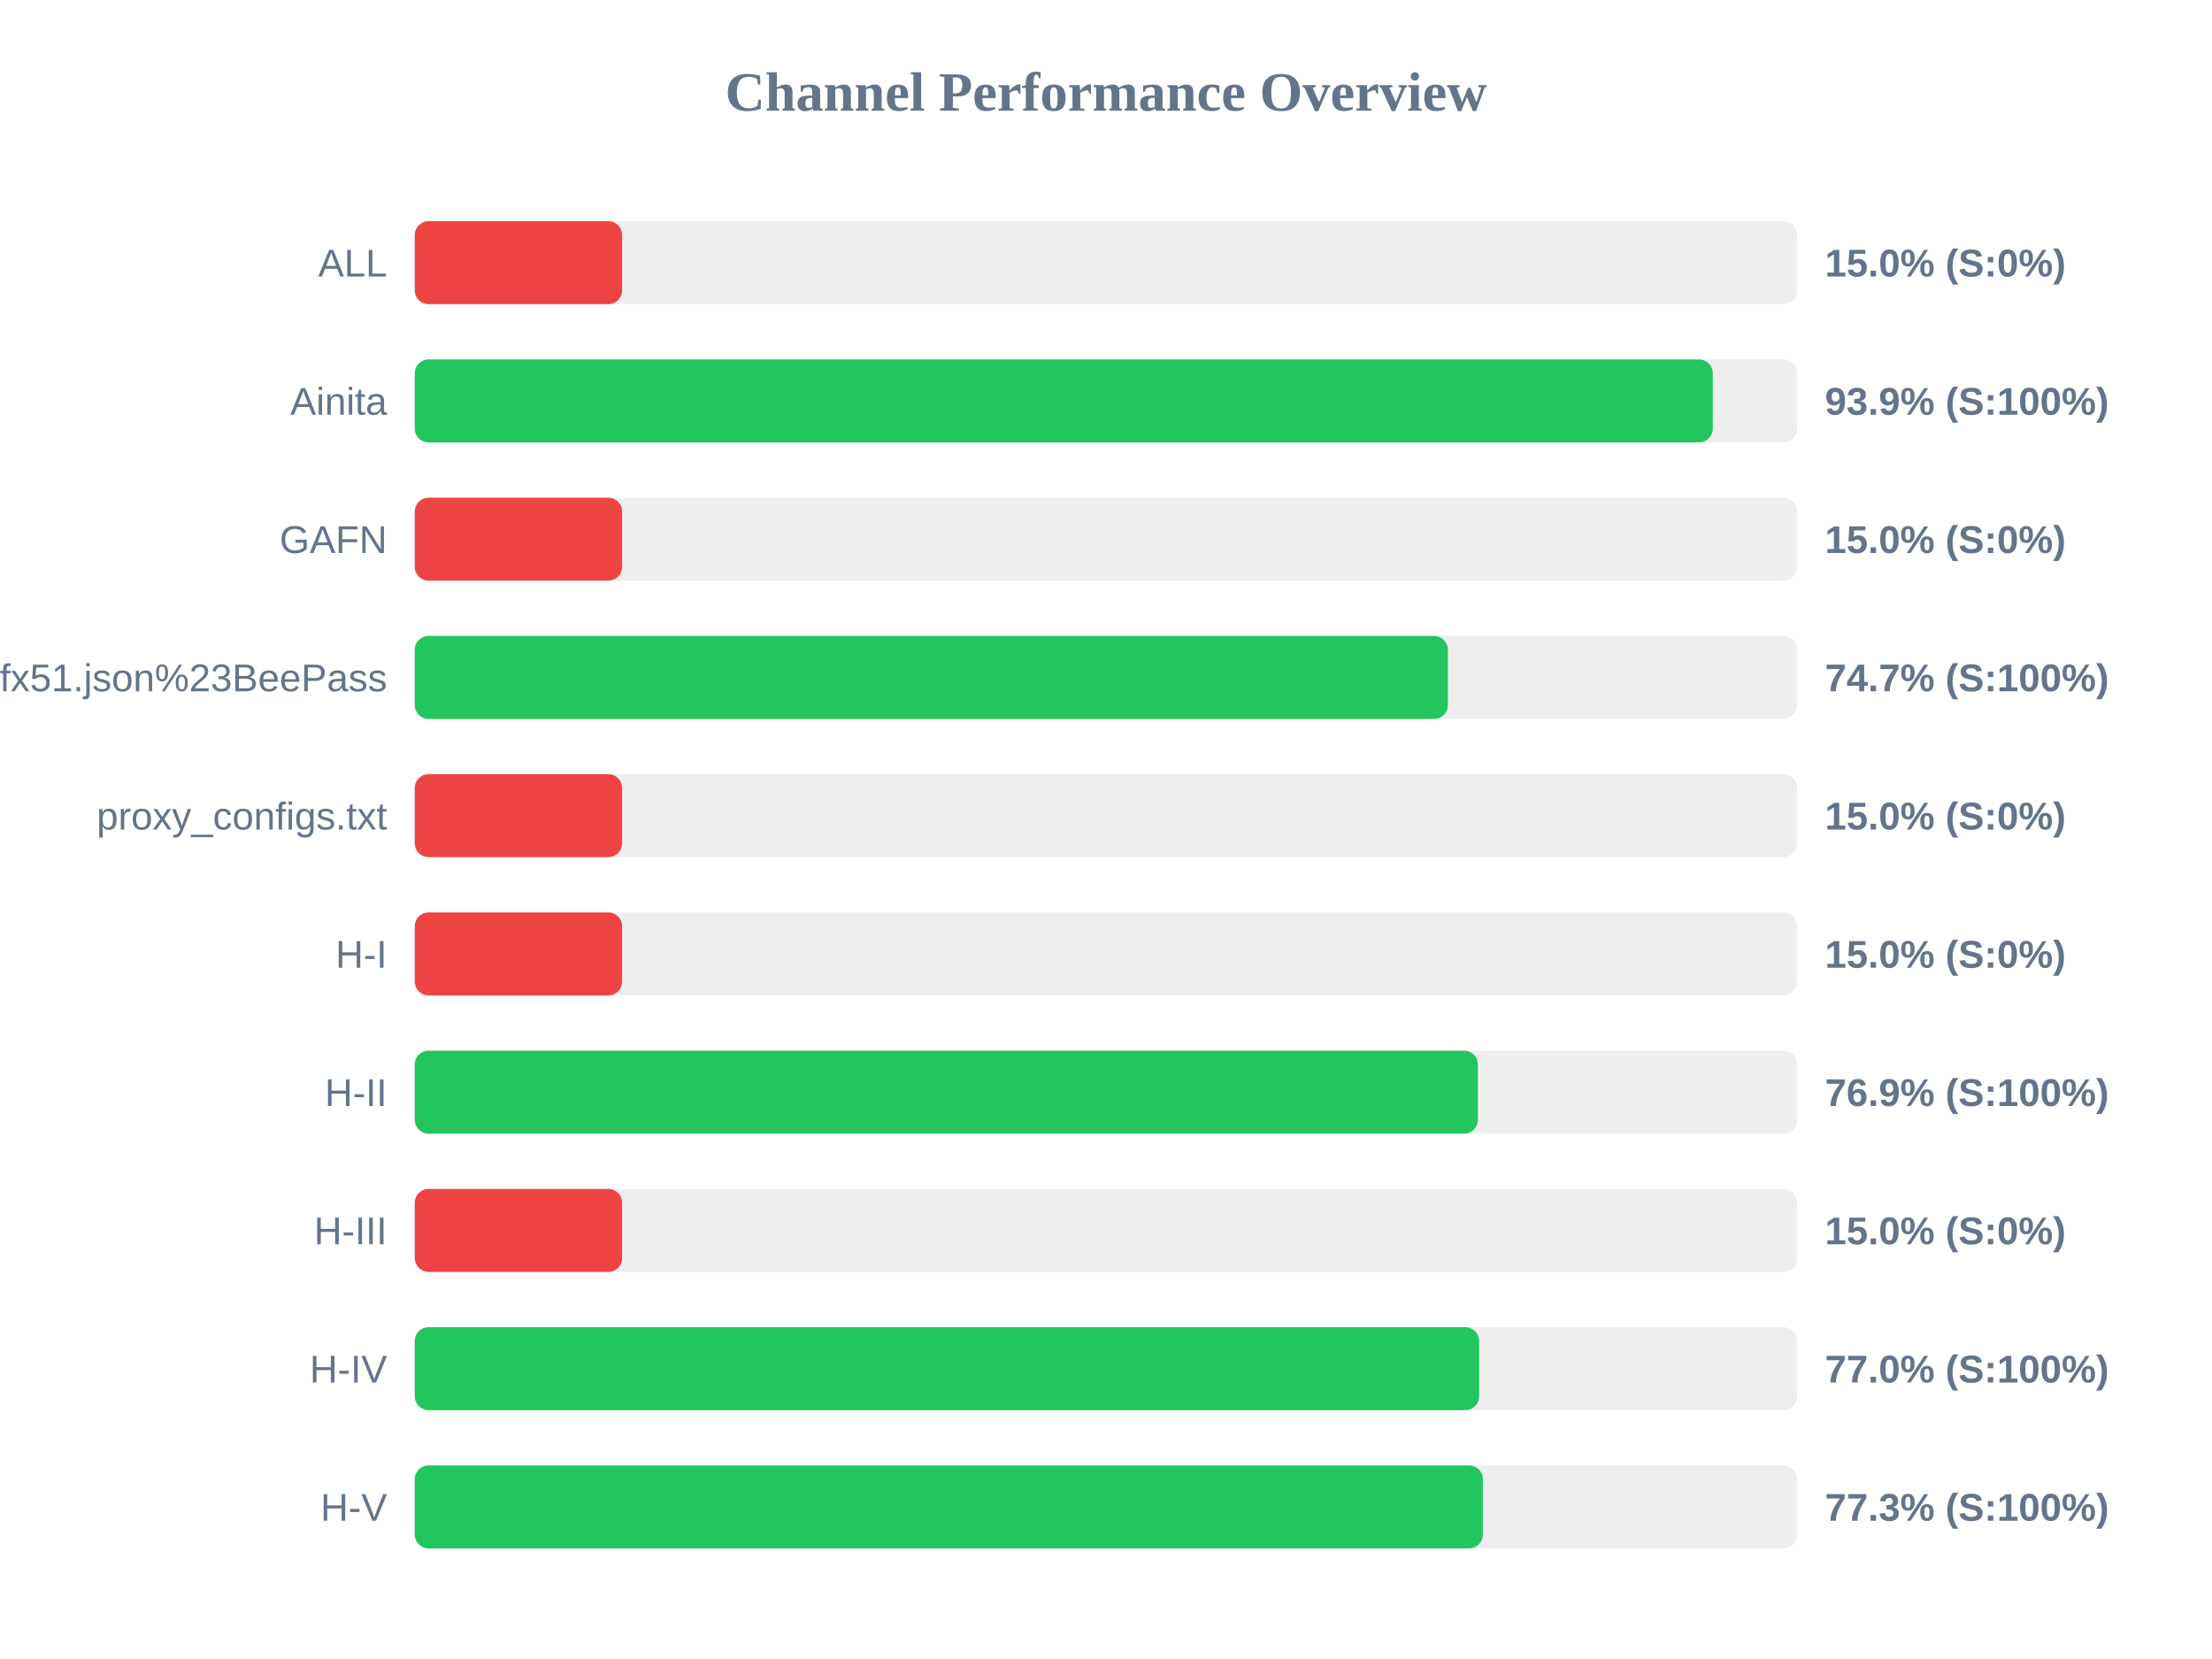
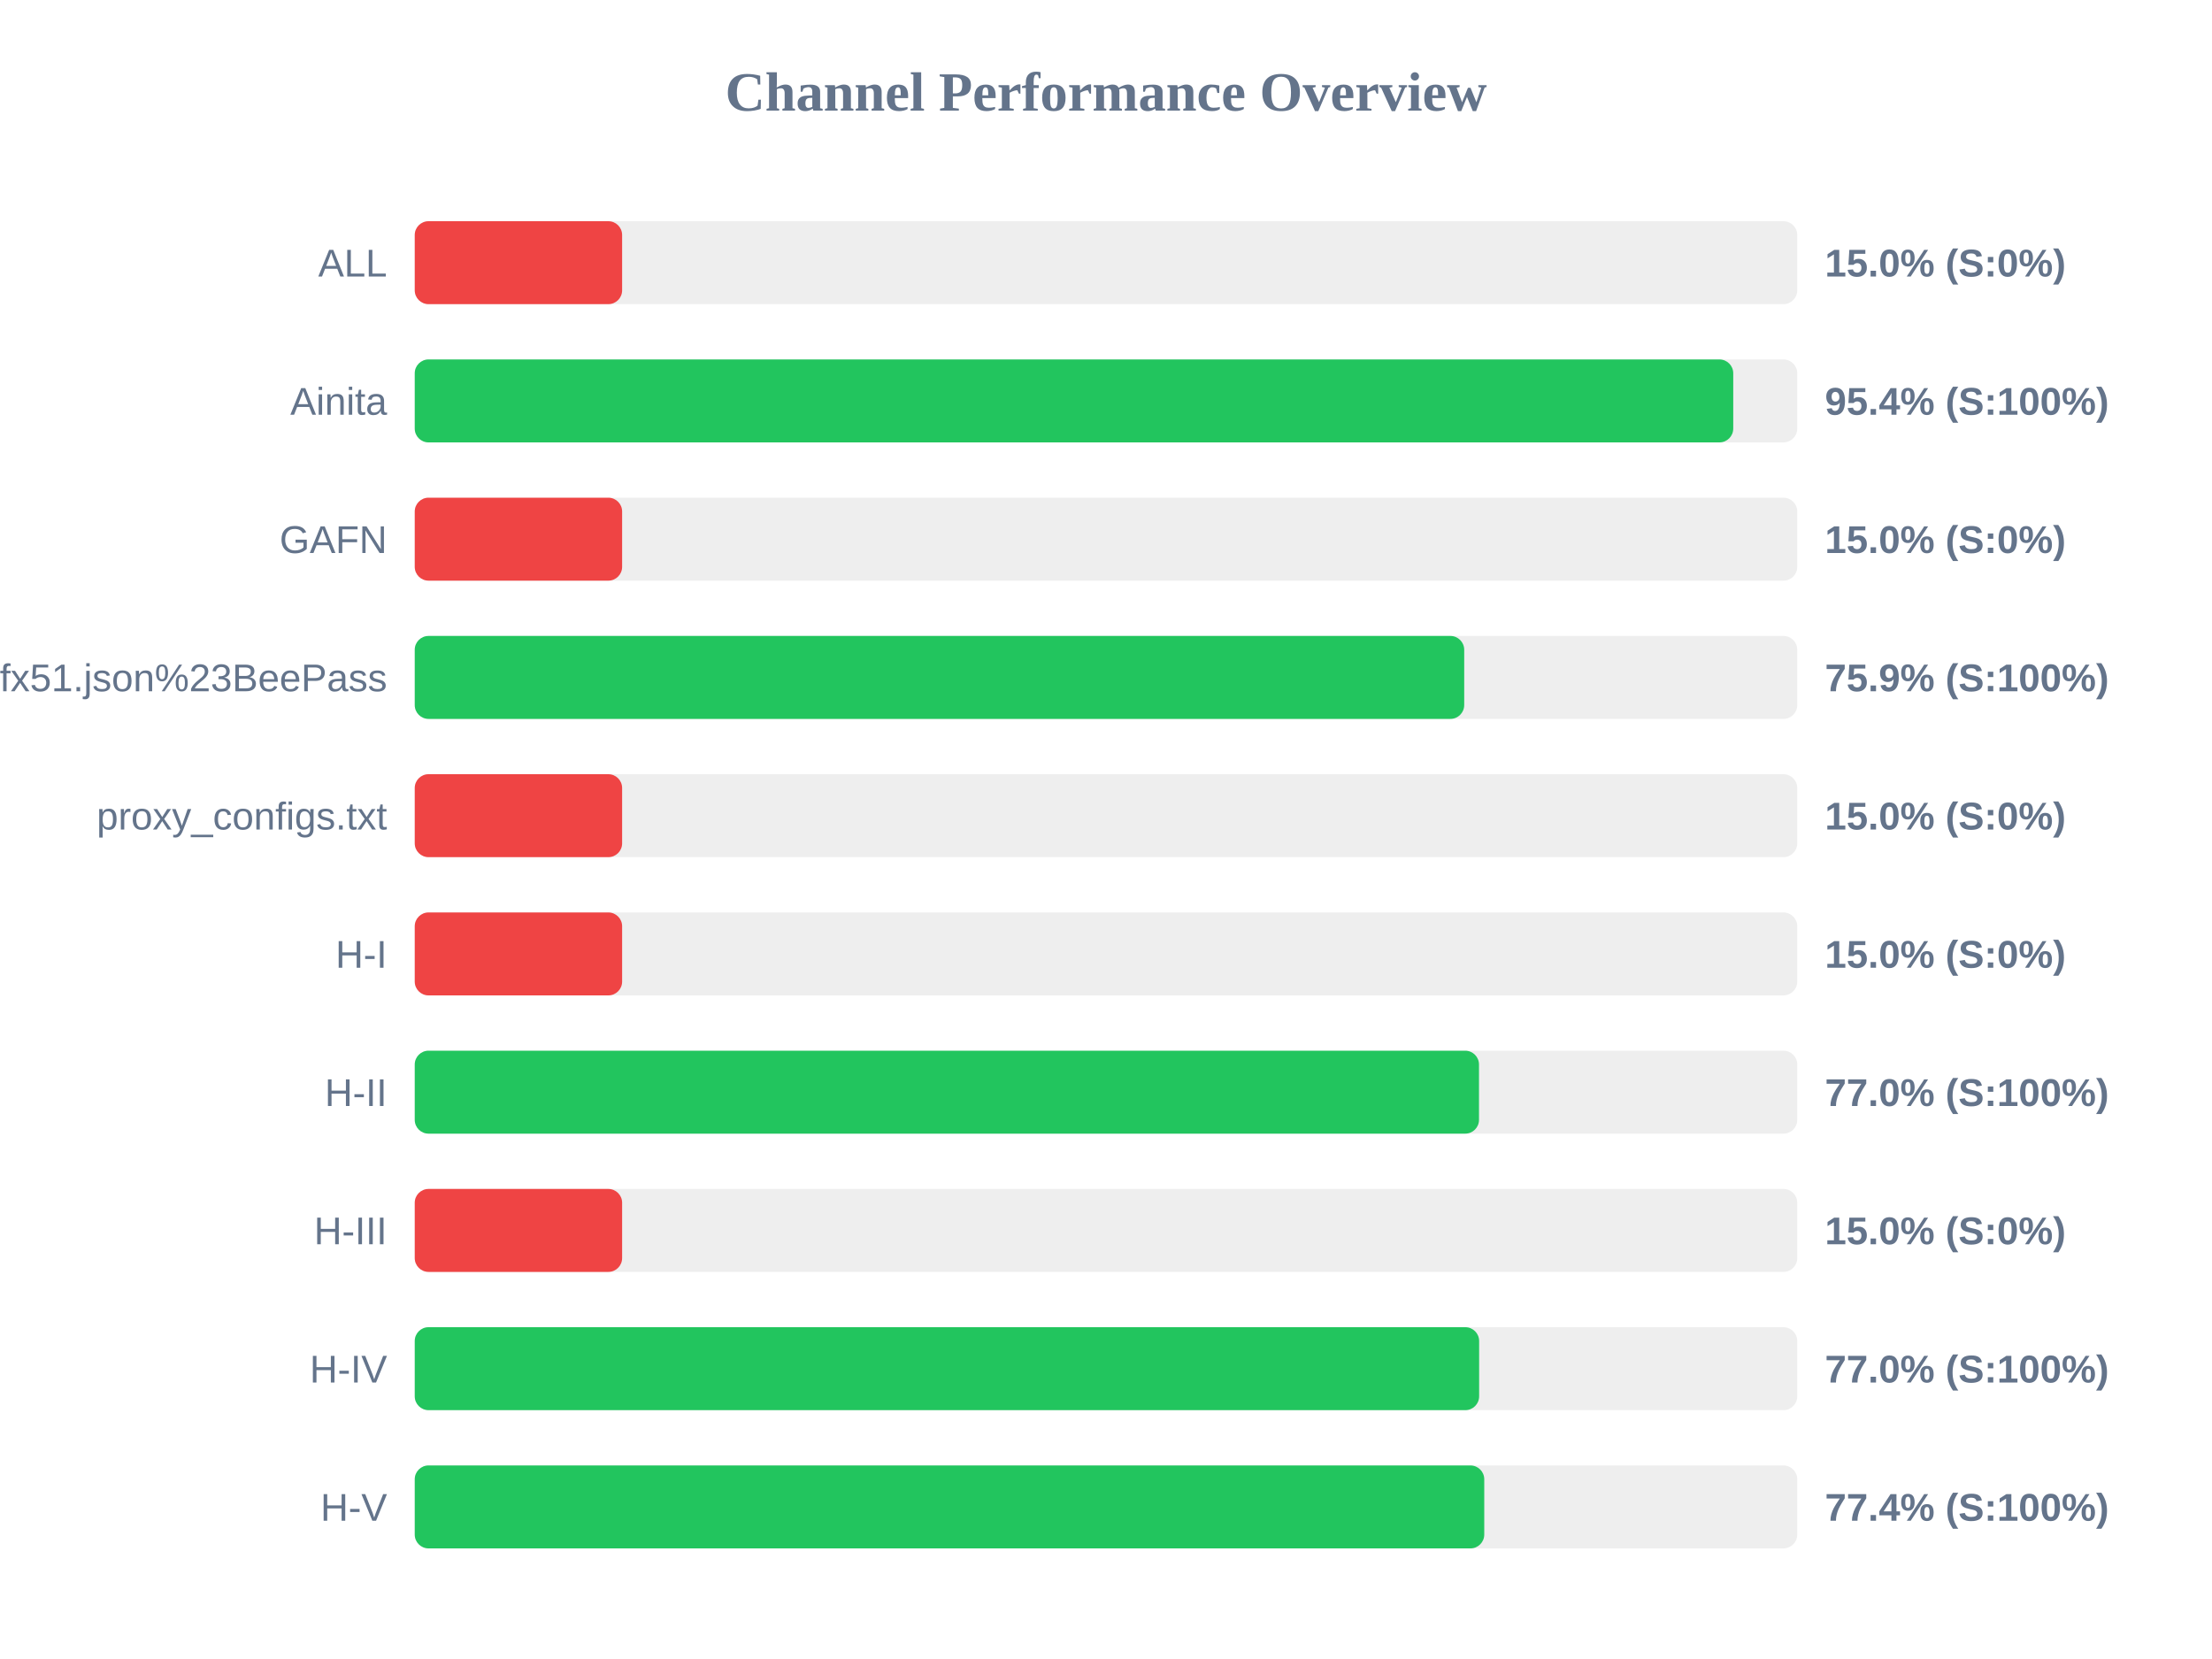
<svg xmlns="http://www.w3.org/2000/svg" width="800" height="600" version="1.1">
  <style>
        .row { font: 14px Arial; fill: #64748b; }
        .score { font: bold 14px Arial; fill: #64748b; }
    </style>
  <text x="400" y="40" text-anchor="middle" font-size="20px" font-weight="bold" fill="#64748b">Channel Performance Overview</text>
  <rect x="150" y="80" width="500" height="30" fill="#eee" rx="5" />
  <rect x="150" y="80" width="75.0" height="30" fill="#ef4444" rx="5" />
  <text x="140" y="100" text-anchor="end" class="row">ALL</text>
  <text x="660" y="100" text-anchor="start" class="score">15.0% (S:0%)</text>
  <rect x="150" y="130" width="500" height="30" fill="#eee" rx="5" />
-   <rect x="150" y="130" width="469.45" height="30" fill="#22c55e" rx="5" />
+   <rect x="150" y="130" width="476.85" height="30" fill="#22c55e" rx="5" />
  <text x="140" y="150" text-anchor="end" class="row">Ainita</text>
-   <text x="660" y="150" text-anchor="start" class="score">93.9% (S:100%)</text>
+   <text x="660" y="150" text-anchor="start" class="score">95.4% (S:100%)</text>
  <rect x="150" y="180" width="500" height="30" fill="#eee" rx="5" />
  <rect x="150" y="180" width="75.0" height="30" fill="#ef4444" rx="5" />
  <text x="140" y="200" text-anchor="end" class="row">GAFN</text>
  <text x="660" y="200" text-anchor="start" class="score">15.0% (S:0%)</text>
  <rect x="150" y="230" width="500" height="30" fill="#eee" rx="5" />
-   <rect x="150" y="230" width="373.65" height="30" fill="#22c55e" rx="5" />
+   <rect x="150" y="230" width="379.55" height="30" fill="#22c55e" rx="5" />
  <text x="140" y="250" text-anchor="end" class="row">sub?s=ssconf%3A%2F%2Fs3.amazonaws.com%2Fbeedynconprd%2Fzf38bv6oxi1nv3wfkpmxyfl8yj5fargza3foantoalu16vznl0ckxx7bgf1ufx51.json%23BeePass</text>
-   <text x="660" y="250" text-anchor="start" class="score">74.7% (S:100%)</text>
+   <text x="660" y="250" text-anchor="start" class="score">75.9% (S:100%)</text>
  <rect x="150" y="280" width="500" height="30" fill="#eee" rx="5" />
  <rect x="150" y="280" width="75.0" height="30" fill="#ef4444" rx="5" />
  <text x="140" y="300" text-anchor="end" class="row">proxy_configs.txt</text>
  <text x="660" y="300" text-anchor="start" class="score">15.0% (S:0%)</text>
  <rect x="150" y="330" width="500" height="30" fill="#eee" rx="5" />
  <rect x="150" y="330" width="75.0" height="30" fill="#ef4444" rx="5" />
  <text x="140" y="350" text-anchor="end" class="row">H-I</text>
  <text x="660" y="350" text-anchor="start" class="score">15.0% (S:0%)</text>
  <rect x="150" y="380" width="500" height="30" fill="#eee" rx="5" />
-   <rect x="150" y="380" width="384.5" height="30" fill="#22c55e" rx="5" />
+   <rect x="150" y="380" width="384.9" height="30" fill="#22c55e" rx="5" />
  <text x="140" y="400" text-anchor="end" class="row">H-II</text>
-   <text x="660" y="400" text-anchor="start" class="score">76.9% (S:100%)</text>
+   <text x="660" y="400" text-anchor="start" class="score">77.0% (S:100%)</text>
  <rect x="150" y="430" width="500" height="30" fill="#eee" rx="5" />
  <rect x="150" y="430" width="75.0" height="30" fill="#ef4444" rx="5" />
  <text x="140" y="450" text-anchor="end" class="row">H-III</text>
  <text x="660" y="450" text-anchor="start" class="score">15.0% (S:0%)</text>
  <rect x="150" y="480" width="500" height="30" fill="#eee" rx="5" />
  <rect x="150" y="480" width="384.95" height="30" fill="#22c55e" rx="5" />
  <text x="140" y="500" text-anchor="end" class="row">H-IV</text>
  <text x="660" y="500" text-anchor="start" class="score">77.0% (S:100%)</text>
  <rect x="150" y="530" width="500" height="30" fill="#eee" rx="5" />
-   <rect x="150" y="530" width="386.3" height="30" fill="#22c55e" rx="5" />
+   <rect x="150" y="530" width="386.8" height="30" fill="#22c55e" rx="5" />
  <text x="140" y="550" text-anchor="end" class="row">H-V</text>
-   <text x="660" y="550" text-anchor="start" class="score">77.3% (S:100%)</text>
+   <text x="660" y="550" text-anchor="start" class="score">77.4% (S:100%)</text>
</svg>
